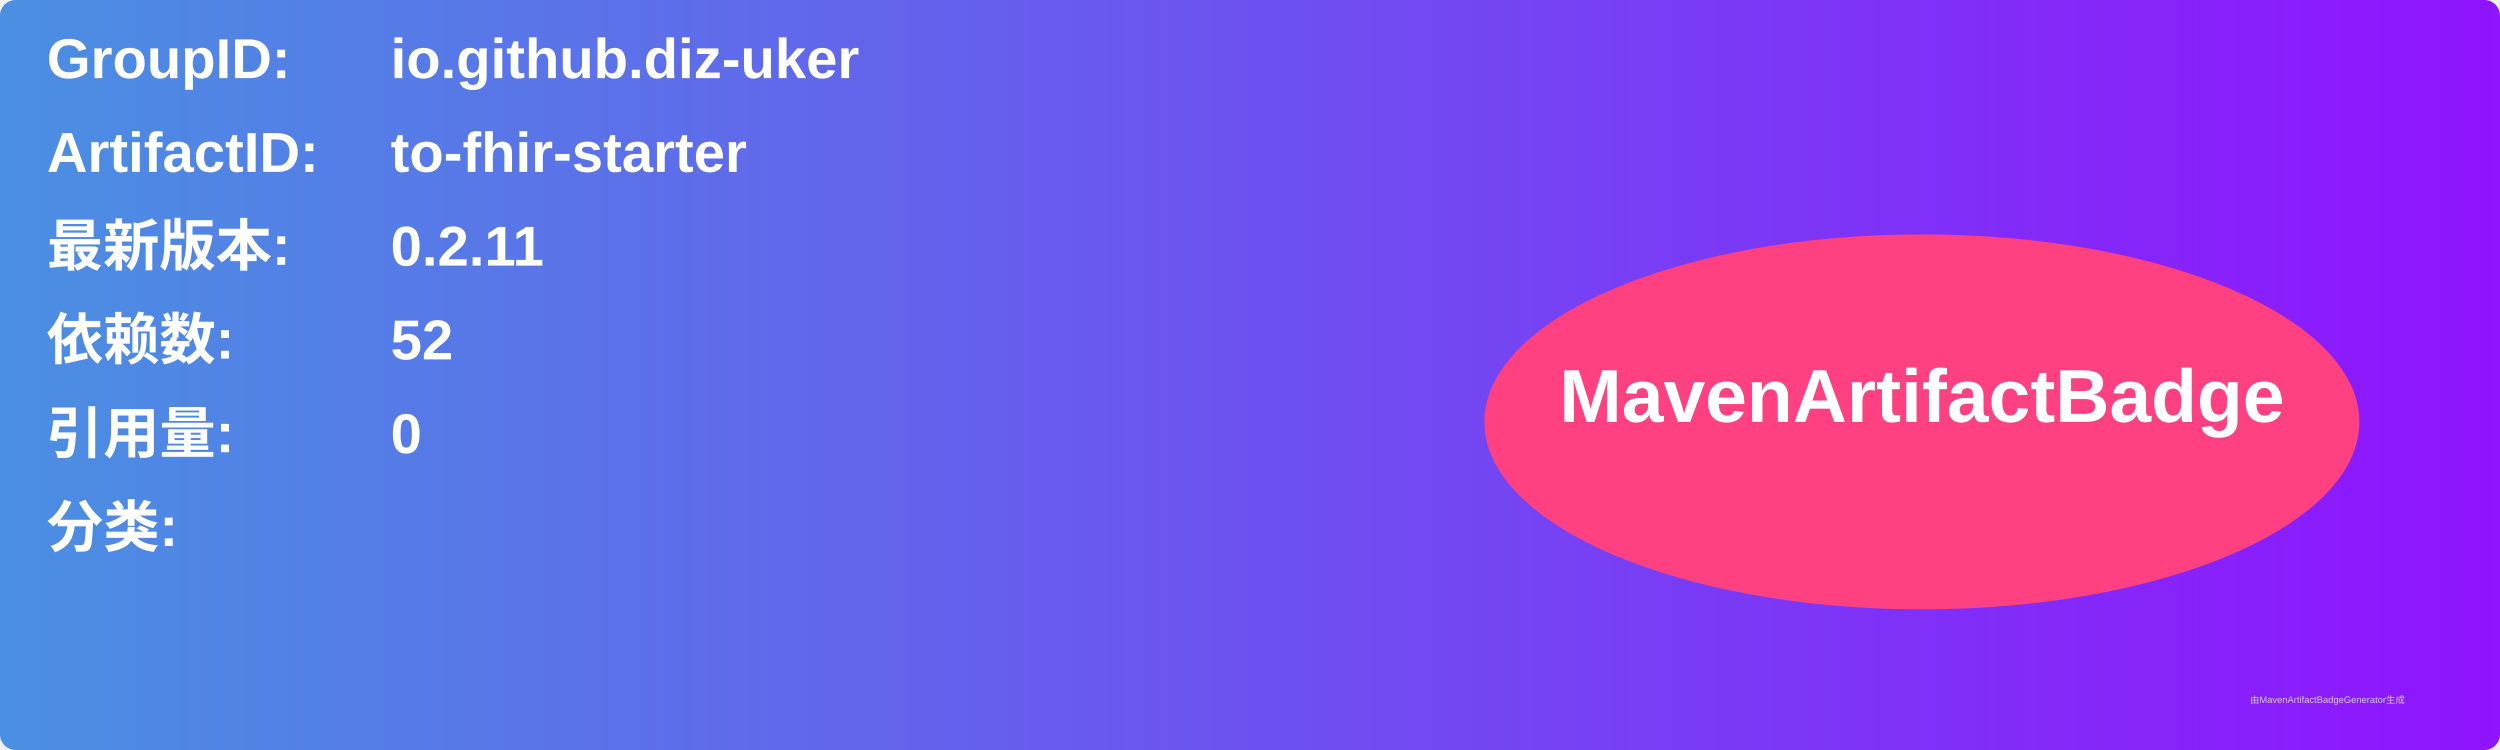
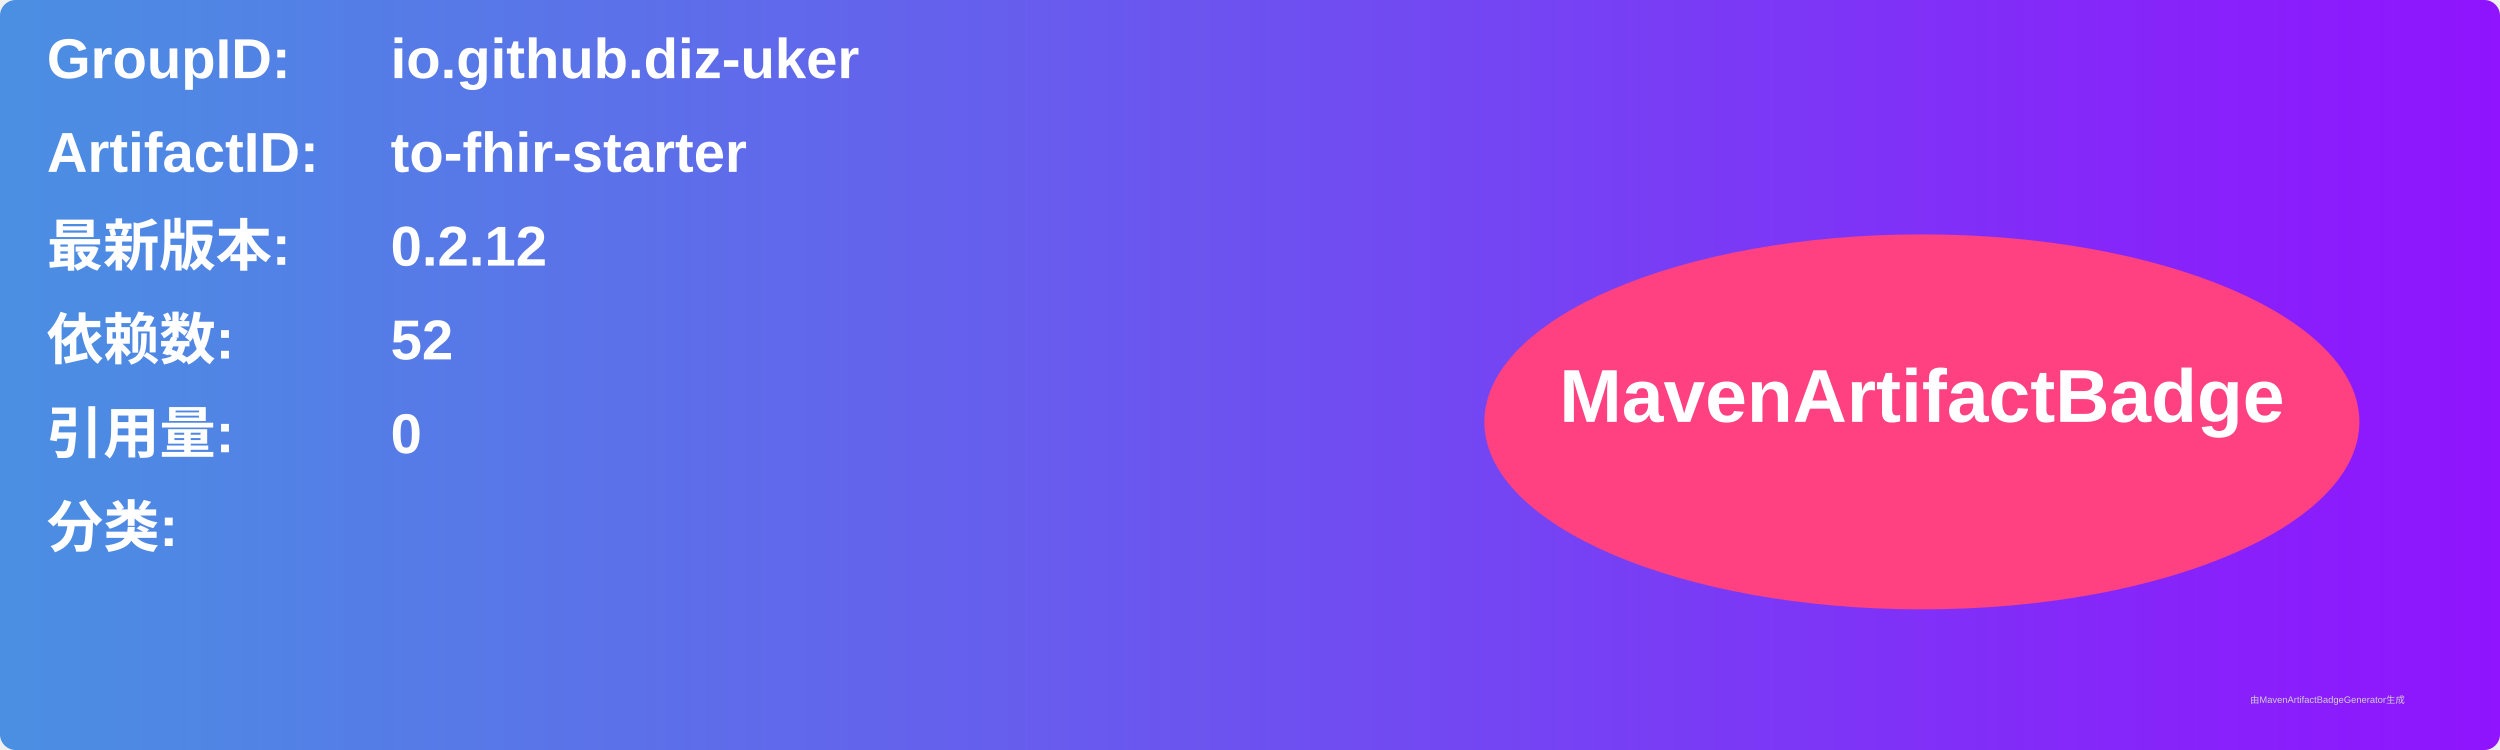
<svg xmlns="http://www.w3.org/2000/svg" width="800" height="240" viewBox="0 0 800 240">
  <linearGradient id="grad" x1="0%" y1="0%" x2="100%" y2="0%">
    <stop offset="0%" stop-color="#4a90e2" />
    <stop offset="100%" stop-color="#9013fe" />
  </linearGradient>
  <rect width="100%" height="100%" rx="5" ry="5" fill="url(#grad)" />
  <g transform="translate(15, 15)">
    <text x="0" y="10" font-family="Arial" font-size="18" fill="white" font-weight="bold" width="260">GroupID:</text>
    <text x="110" y="10" font-family="Arial" font-size="18" fill="white" font-weight="bold" width="460">io.github.diz-uker</text>
    <text x="0" y="40" font-family="Arial" font-size="18" fill="white" font-weight="bold" width="260">ArtifactID:</text>
    <text x="110" y="40" font-family="Arial" font-size="18" fill="white" font-weight="bold" width="460">to-fhir-starter</text>
    <text x="0" y="70" font-family="Arial" font-size="18" fill="white" font-weight="bold">最新版本:</text>
    <text x="110" y="70" font-family="Arial" font-size="18" fill="white" font-weight="bold">
-       <tspan font-weight="bold">0.2.11</tspan>
+       <tspan font-weight="bold">0.2.12</tspan>
    </text>
    <text x="0" y="100" font-family="Arial" font-size="18" fill="white" font-weight="bold">依赖数: </text>
    <text x="110" y="100" font-family="Arial" font-size="18" fill="white">
      <tspan font-weight="bold">52</tspan>
    </text>
    <text x="0" y="130" font-family="Arial" font-size="18" fill="white" font-weight="bold">引用量: </text>
    <text x="110" y="130" font-family="Arial" font-size="18" fill="white">
      <tspan font-weight="bold">0</tspan>
    </text>
    <text x="0" y="160" font-family="Arial" font-size="18" fill="white" font-weight="bold">分类:</text>
    <text x="10" y="190" font-family="Arial" font-size="10" fill="white">
      <tspan font-weight="bold" />
    </text>
    <ellipse cx="600" cy="120" rx="140" ry="60" fill="#ff4081" />
    <text x="600" y="120" text-anchor="middle" font-family="Arial" font-size="24" fill="white" font-weight="bold">MavenArtifactBadge</text>
  </g>
  <text x="720" y="225" font-family="Arial" font-size="3" fill="#d0d0d0">由MavenArtifactBadgeGenerator生成</text>
</svg>
